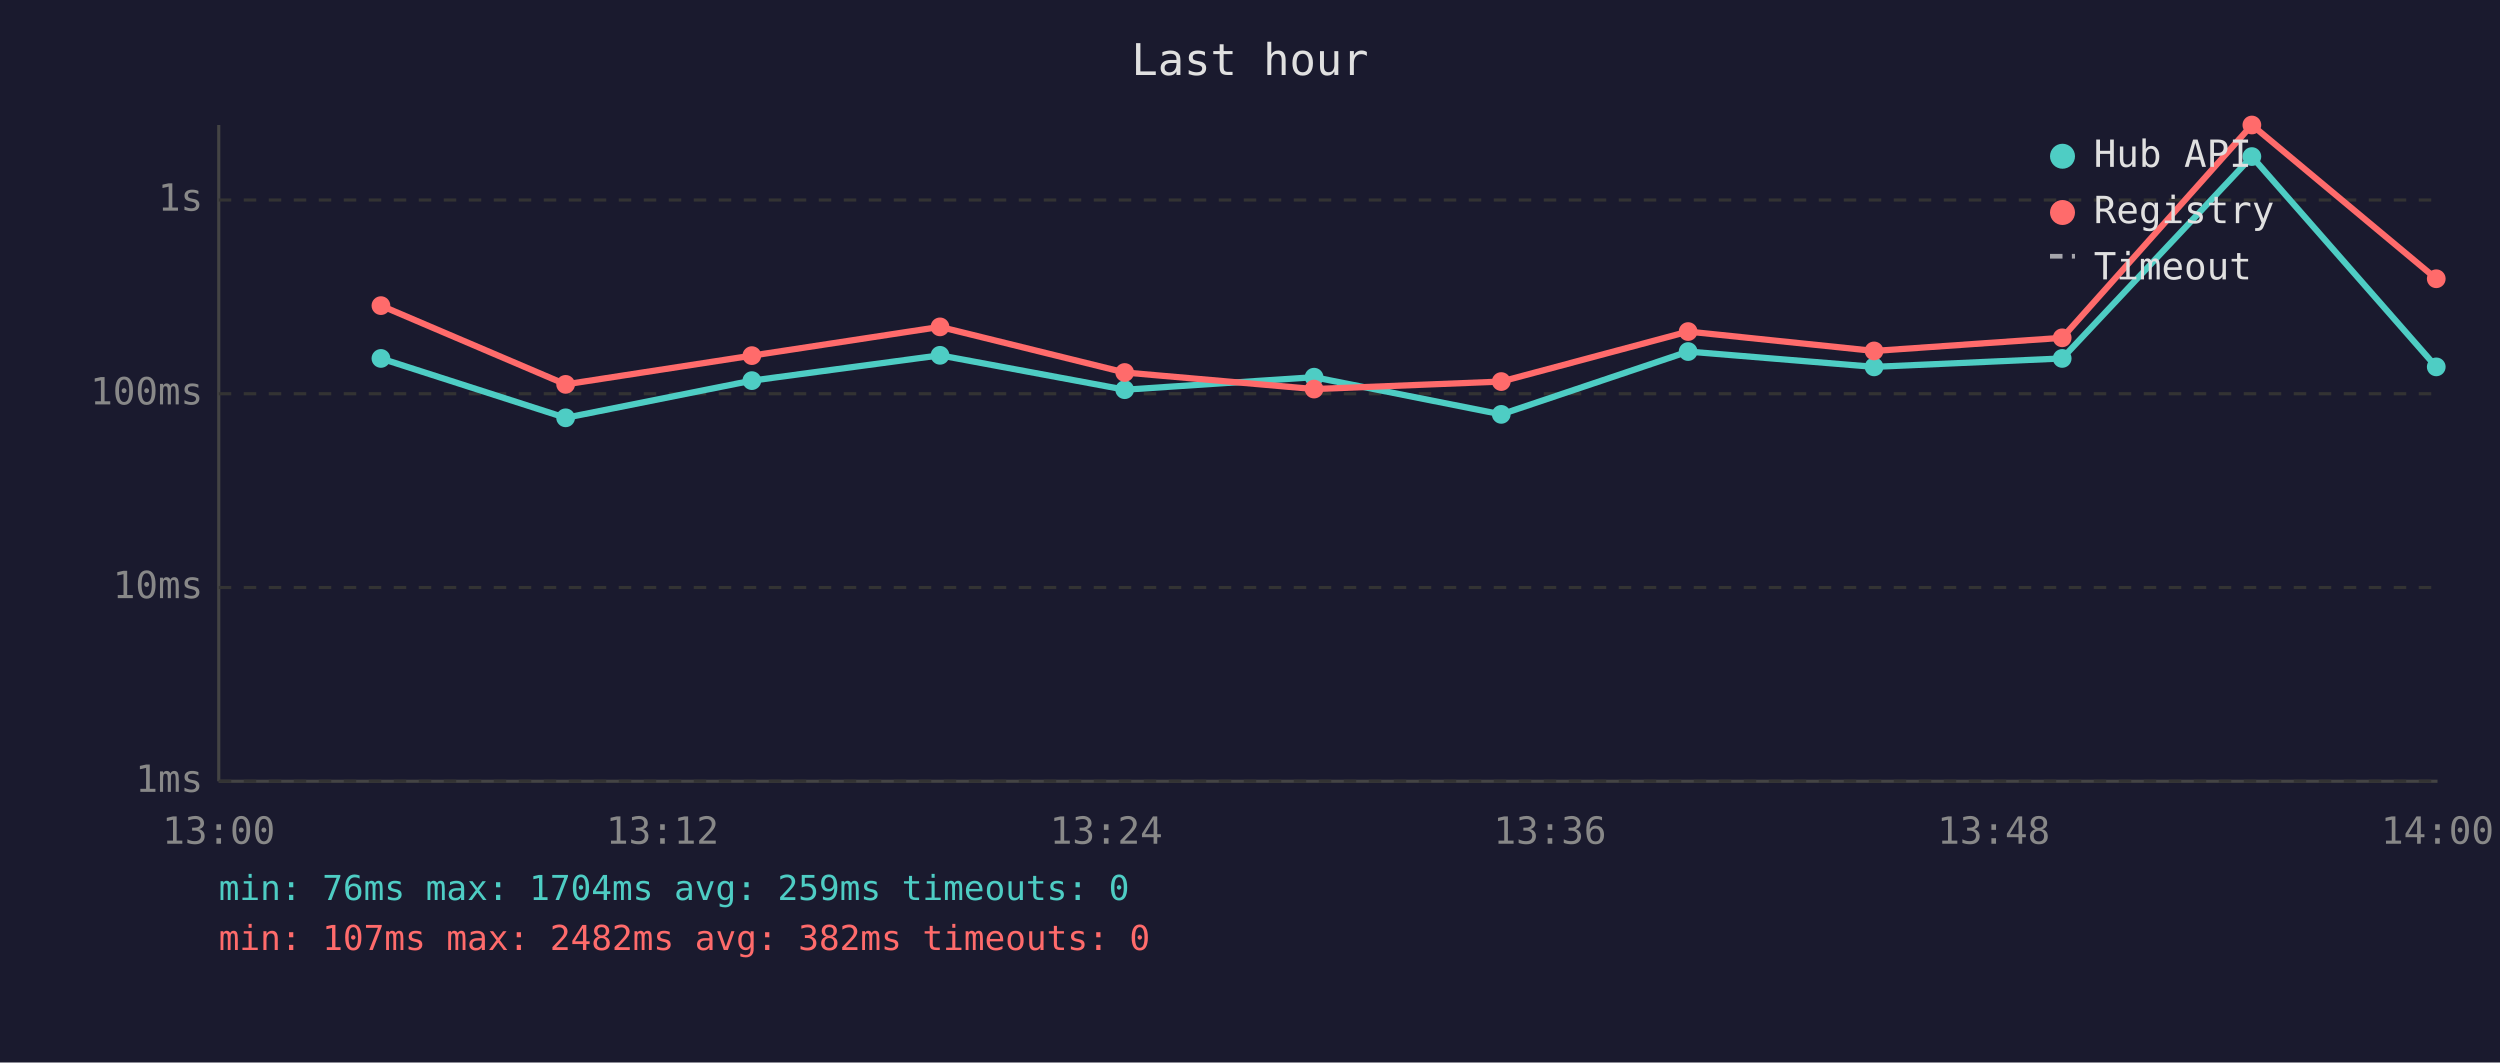
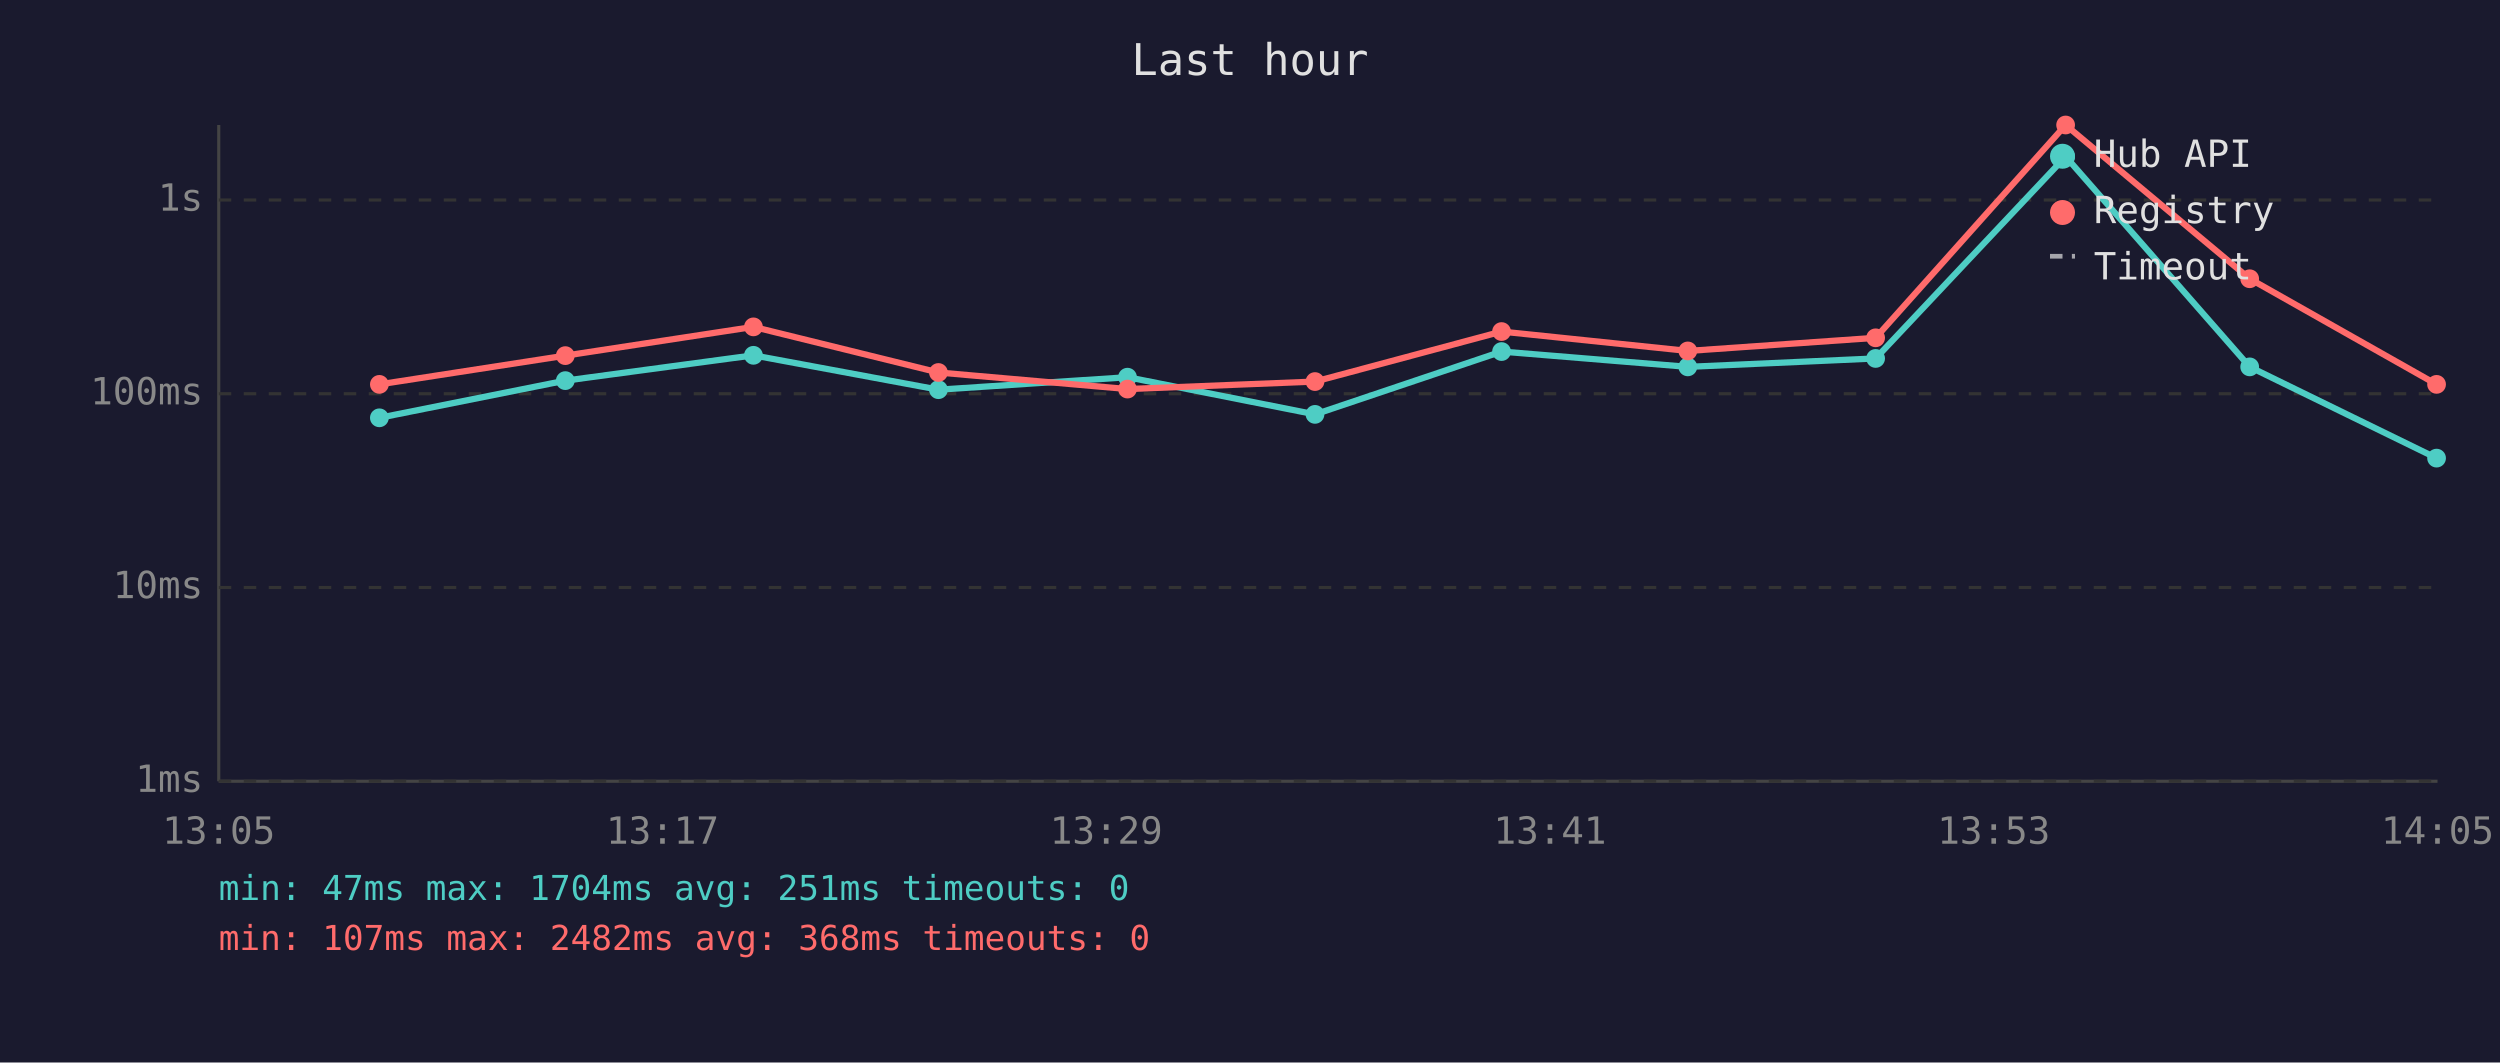
<svg xmlns="http://www.w3.org/2000/svg" viewBox="0 0 800 340" font-family="monospace" font-size="12">
  <rect width="800" height="340" fill="#1a1a2e" />
  <text x="400" y="24" fill="#e0e0e0" font-size="14" text-anchor="middle">Last hour</text>
  <line x1="70" y1="40" x2="70" y2="250" stroke="#444" stroke-width="1" />
  <line x1="70" y1="250" x2="780" y2="250" stroke="#444" stroke-width="1" />
  <line x1="70" y1="250" x2="780" y2="250" stroke="#333" stroke-width="1" stroke-dasharray="4" />
  <text x="65" y="250" fill="#888" text-anchor="end" dominant-baseline="middle">1ms</text>
  <line x1="70" y1="188" x2="780" y2="188" stroke="#333" stroke-width="1" stroke-dasharray="4" />
  <text x="65" y="188" fill="#888" text-anchor="end" dominant-baseline="middle">10ms</text>
  <line x1="70" y1="126" x2="780" y2="126" stroke="#333" stroke-width="1" stroke-dasharray="4" />
  <text x="65" y="126" fill="#888" text-anchor="end" dominant-baseline="middle">100ms</text>
  <line x1="70" y1="64" x2="780" y2="64" stroke="#333" stroke-width="1" stroke-dasharray="4" />
  <text x="65" y="64" fill="#888" text-anchor="end" dominant-baseline="middle">1s</text>
-   <text x="70" y="270" fill="#888" text-anchor="middle">13:00</text>
-   <text x="212" y="270" fill="#888" text-anchor="middle">13:12</text>
-   <text x="354" y="270" fill="#888" text-anchor="middle">13:24</text>
-   <text x="496" y="270" fill="#888" text-anchor="middle">13:36</text>
-   <text x="638" y="270" fill="#888" text-anchor="middle">13:48</text>
-   <text x="780" y="270" fill="#888" text-anchor="middle">14:00</text>
-   <polyline points="121.9,114.7 181.0,133.7 240.6,121.8 300.8,113.7 359.9,124.7 420.5,120.7 480.4,132.6 540.2,112.5 599.7,117.4 659.9,114.7 720.6,50.1 779.6,117.4" fill="none" stroke="#4ecdc4" stroke-width="2" opacity="1" />
-   <circle cx="121.9" cy="114.7" r="3" fill="#4ecdc4" />
-   <circle cx="181.0" cy="133.7" r="3" fill="#4ecdc4" />
-   <circle cx="240.6" cy="121.8" r="3" fill="#4ecdc4" />
-   <circle cx="300.8" cy="113.7" r="3" fill="#4ecdc4" />
-   <circle cx="359.9" cy="124.7" r="3" fill="#4ecdc4" />
-   <circle cx="420.5" cy="120.7" r="3" fill="#4ecdc4" />
-   <circle cx="480.4" cy="132.6" r="3" fill="#4ecdc4" />
-   <circle cx="540.2" cy="112.5" r="3" fill="#4ecdc4" />
-   <circle cx="599.7" cy="117.4" r="3" fill="#4ecdc4" />
-   <circle cx="659.9" cy="114.7" r="3" fill="#4ecdc4" />
-   <circle cx="720.6" cy="50.1" r="3" fill="#4ecdc4" />
-   <circle cx="779.6" cy="117.4" r="3" fill="#4ecdc4" />
-   <polyline points="121.9,97.8 181.0,123.0 240.6,113.8 300.8,104.6 359.9,119.2 420.5,124.5 480.4,122.1 540.2,106.1 599.7,112.3 659.9,108.1 720.6,40.0 779.6,89.2" fill="none" stroke="#ff6b6b" stroke-width="2" opacity="1" />
-   <circle cx="121.9" cy="97.8" r="3" fill="#ff6b6b" />
-   <circle cx="181.0" cy="123.0" r="3" fill="#ff6b6b" />
-   <circle cx="240.6" cy="113.8" r="3" fill="#ff6b6b" />
-   <circle cx="300.8" cy="104.6" r="3" fill="#ff6b6b" />
-   <circle cx="359.9" cy="119.2" r="3" fill="#ff6b6b" />
-   <circle cx="420.5" cy="124.5" r="3" fill="#ff6b6b" />
-   <circle cx="480.4" cy="122.1" r="3" fill="#ff6b6b" />
-   <circle cx="540.2" cy="106.1" r="3" fill="#ff6b6b" />
-   <circle cx="599.7" cy="112.3" r="3" fill="#ff6b6b" />
-   <circle cx="659.9" cy="108.1" r="3" fill="#ff6b6b" />
-   <circle cx="720.6" cy="40.0" r="3" fill="#ff6b6b" />
-   <circle cx="779.6" cy="89.2" r="3" fill="#ff6b6b" />
+   <text x="70" y="270" fill="#888" text-anchor="middle">13:05</text>
+   <text x="212" y="270" fill="#888" text-anchor="middle">13:17</text>
+   <text x="354" y="270" fill="#888" text-anchor="middle">13:29</text>
+   <text x="496" y="270" fill="#888" text-anchor="middle">13:41</text>
+   <text x="638" y="270" fill="#888" text-anchor="middle">13:53</text>
+   <text x="780" y="270" fill="#888" text-anchor="middle">14:05</text>
+   <polyline points="121.4,133.7 180.9,121.8 241.1,113.7 300.3,124.7 360.8,120.7 420.8,132.6 480.5,112.5 540.1,117.4 600.2,114.7 661.0,50.1 719.9,117.4 779.7,146.6" fill="none" stroke="#4ecdc4" stroke-width="2" opacity="1" />
+   <circle cx="121.4" cy="133.7" r="3" fill="#4ecdc4" />
+   <circle cx="180.9" cy="121.8" r="3" fill="#4ecdc4" />
+   <circle cx="241.1" cy="113.7" r="3" fill="#4ecdc4" />
+   <circle cx="300.3" cy="124.7" r="3" fill="#4ecdc4" />
+   <circle cx="360.8" cy="120.7" r="3" fill="#4ecdc4" />
+   <circle cx="420.8" cy="132.6" r="3" fill="#4ecdc4" />
+   <circle cx="480.5" cy="112.5" r="3" fill="#4ecdc4" />
+   <circle cx="540.1" cy="117.4" r="3" fill="#4ecdc4" />
+   <circle cx="600.2" cy="114.7" r="3" fill="#4ecdc4" />
+   <circle cx="661.0" cy="50.1" r="3" fill="#4ecdc4" />
+   <circle cx="719.9" cy="117.4" r="3" fill="#4ecdc4" />
+   <circle cx="779.7" cy="146.6" r="3" fill="#4ecdc4" />
+   <polyline points="121.4,123.0 180.9,113.8 241.1,104.6 300.3,119.2 360.8,124.5 420.8,122.1 480.5,106.1 540.1,112.3 600.2,108.1 661.0,40.0 719.9,89.2 779.7,123.0" fill="none" stroke="#ff6b6b" stroke-width="2" opacity="1" />
+   <circle cx="121.4" cy="123.0" r="3" fill="#ff6b6b" />
+   <circle cx="180.9" cy="113.8" r="3" fill="#ff6b6b" />
+   <circle cx="241.1" cy="104.6" r="3" fill="#ff6b6b" />
+   <circle cx="300.3" cy="119.2" r="3" fill="#ff6b6b" />
+   <circle cx="360.8" cy="124.5" r="3" fill="#ff6b6b" />
+   <circle cx="420.8" cy="122.1" r="3" fill="#ff6b6b" />
+   <circle cx="480.5" cy="106.1" r="3" fill="#ff6b6b" />
+   <circle cx="540.1" cy="112.3" r="3" fill="#ff6b6b" />
+   <circle cx="600.2" cy="108.1" r="3" fill="#ff6b6b" />
+   <circle cx="661.0" cy="40.0" r="3" fill="#ff6b6b" />
+   <circle cx="719.9" cy="89.2" r="3" fill="#ff6b6b" />
+   <circle cx="779.7" cy="123.0" r="3" fill="#ff6b6b" />
  <circle cx="660" cy="50" r="4" fill="#4ecdc4" />
  <text x="670" y="50" fill="#e0e0e0" dominant-baseline="middle">Hub API</text>
  <circle cx="660" cy="68" r="4" fill="#ff6b6b" />
  <text x="670" y="68" fill="#e0e0e0" dominant-baseline="middle">Registry</text>
  <line x1="656" y1="82" x2="664" y2="82" stroke="#e0e0e0" stroke-width="1.5" stroke-dasharray="4,3" opacity="0.7" />
  <text x="670" y="86" fill="#e0e0e0" dominant-baseline="middle">Timeout</text>
-   <text x="70" y="288" fill="#4ecdc4" font-size="11">min: 76ms  max: 1704ms  avg: 259ms  timeouts: 0</text>
-   <text x="70" y="304" fill="#ff6b6b" font-size="11">min: 107ms  max: 2482ms  avg: 382ms  timeouts: 0</text>
+   <text x="70" y="288" fill="#4ecdc4" font-size="11">min: 47ms  max: 1704ms  avg: 251ms  timeouts: 0</text>
+   <text x="70" y="304" fill="#ff6b6b" font-size="11">min: 107ms  max: 2482ms  avg: 368ms  timeouts: 0</text>
</svg>
